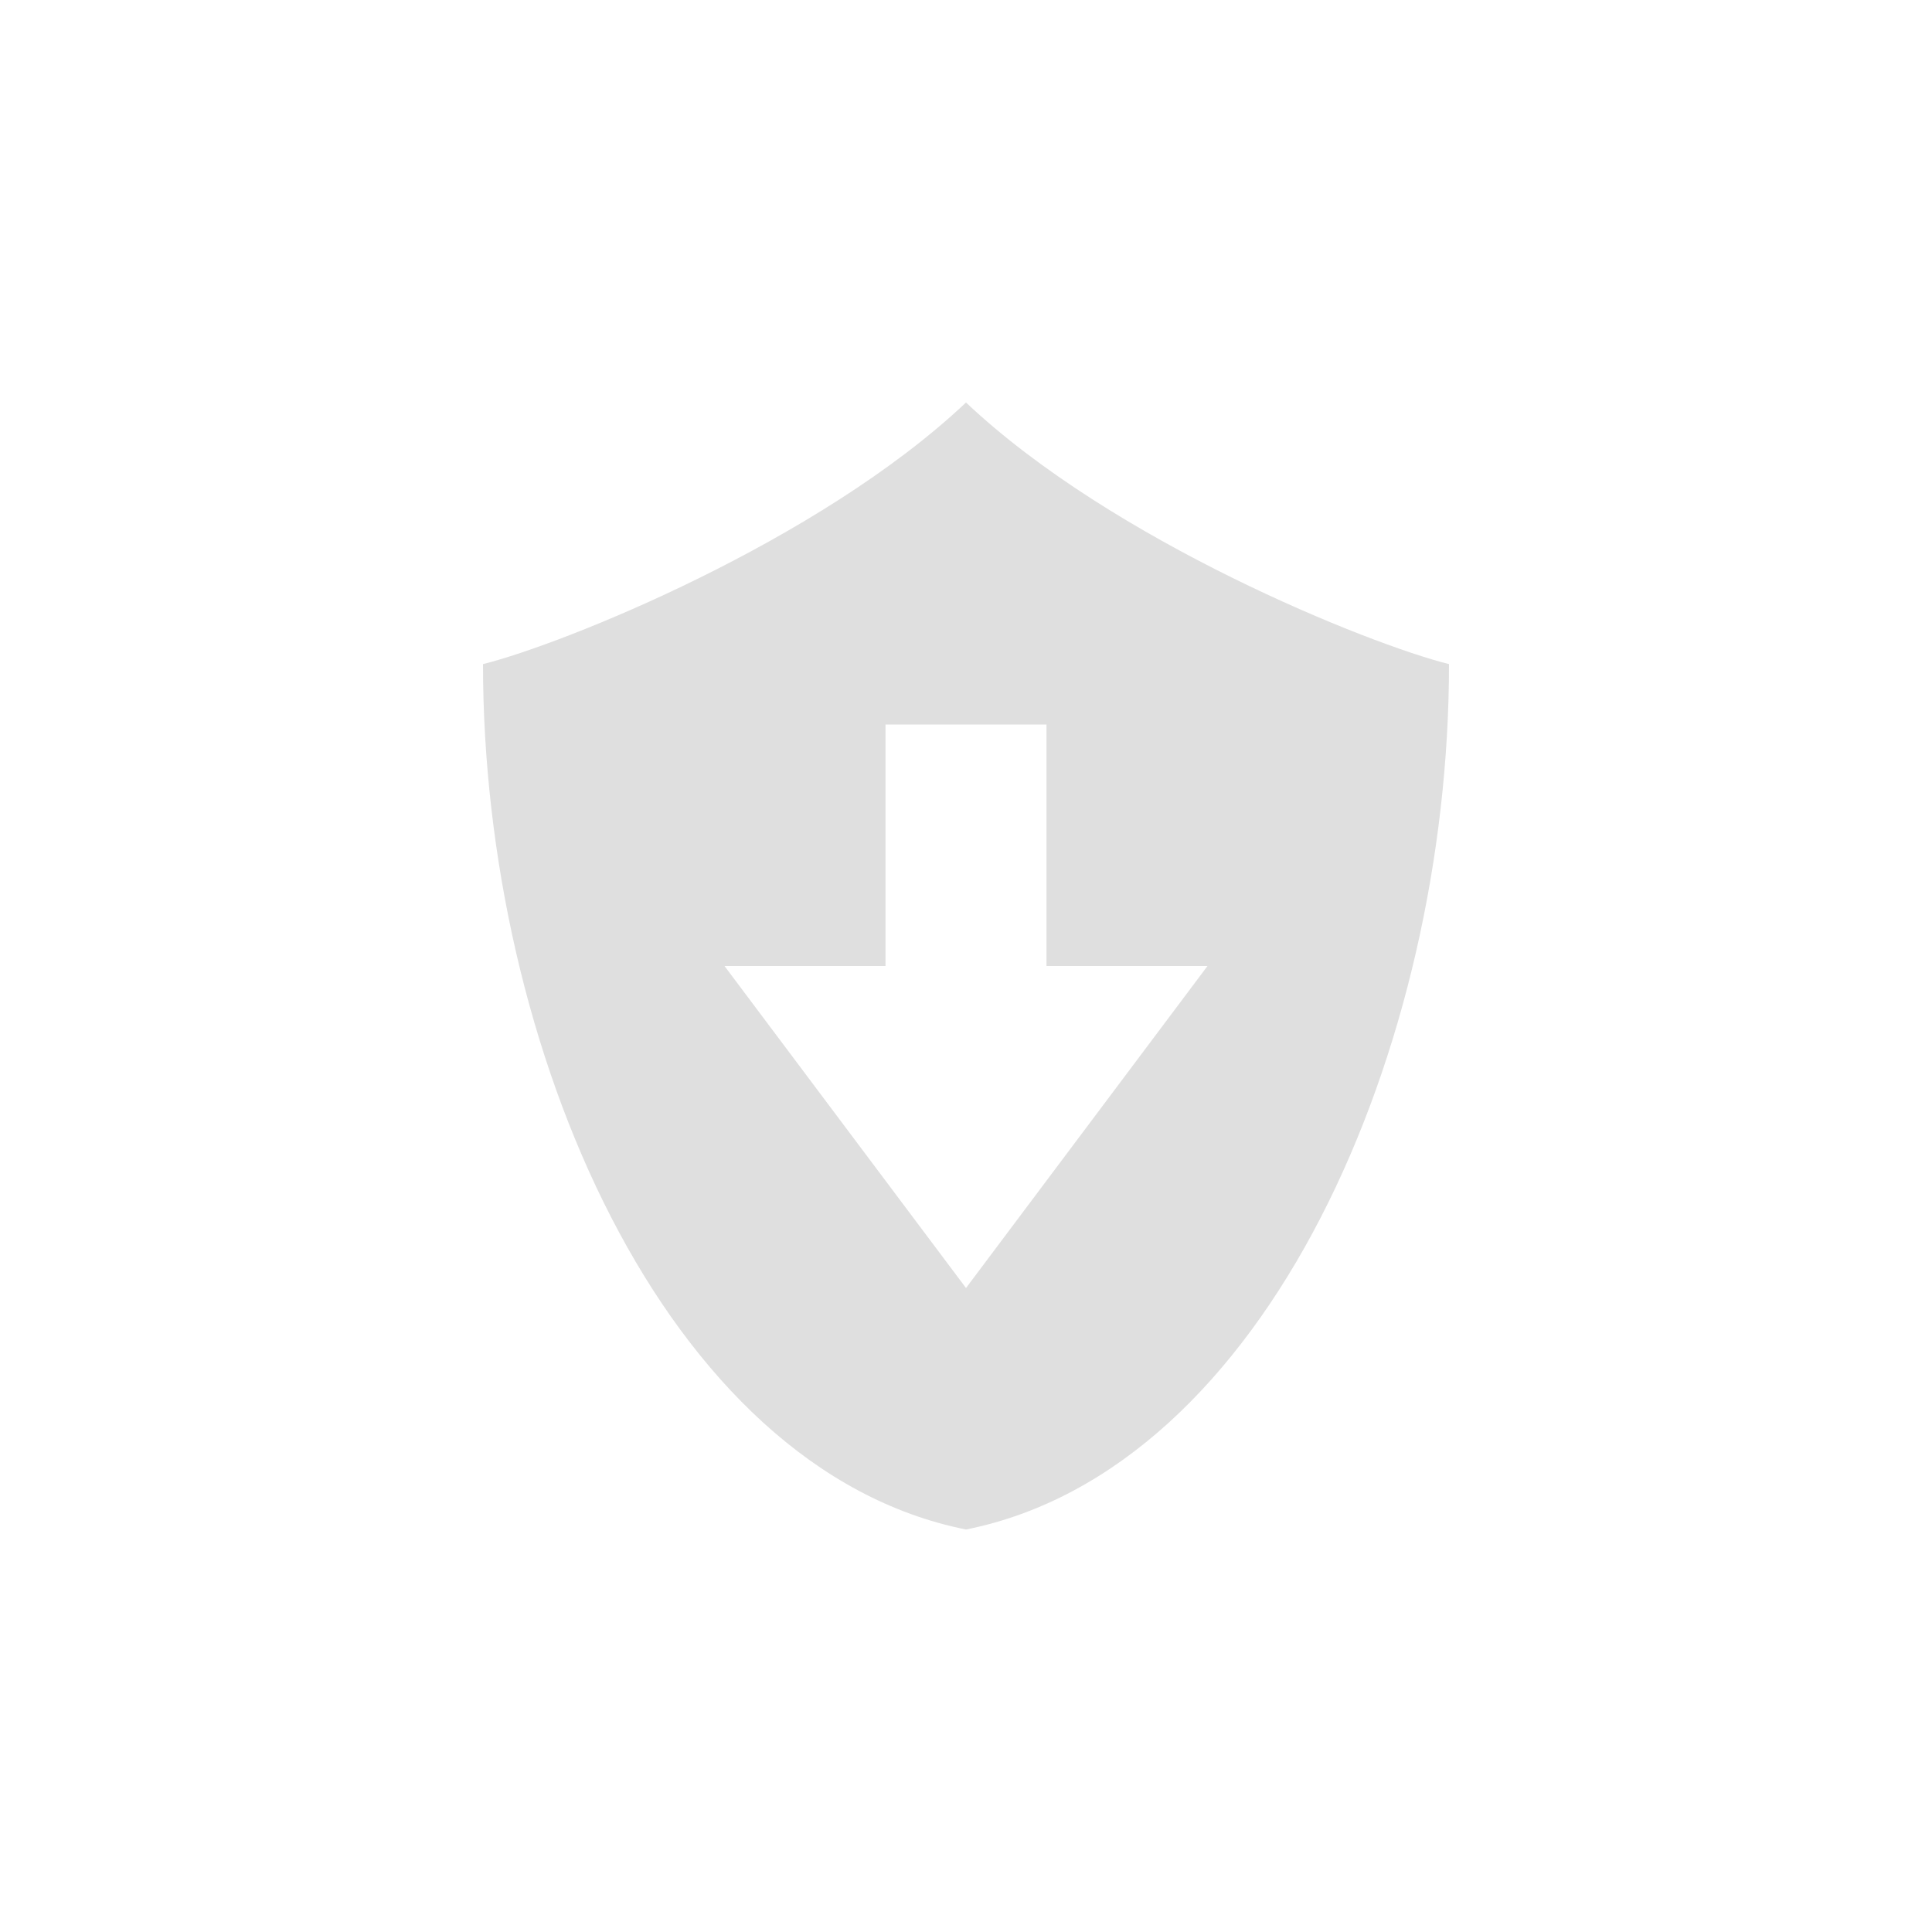
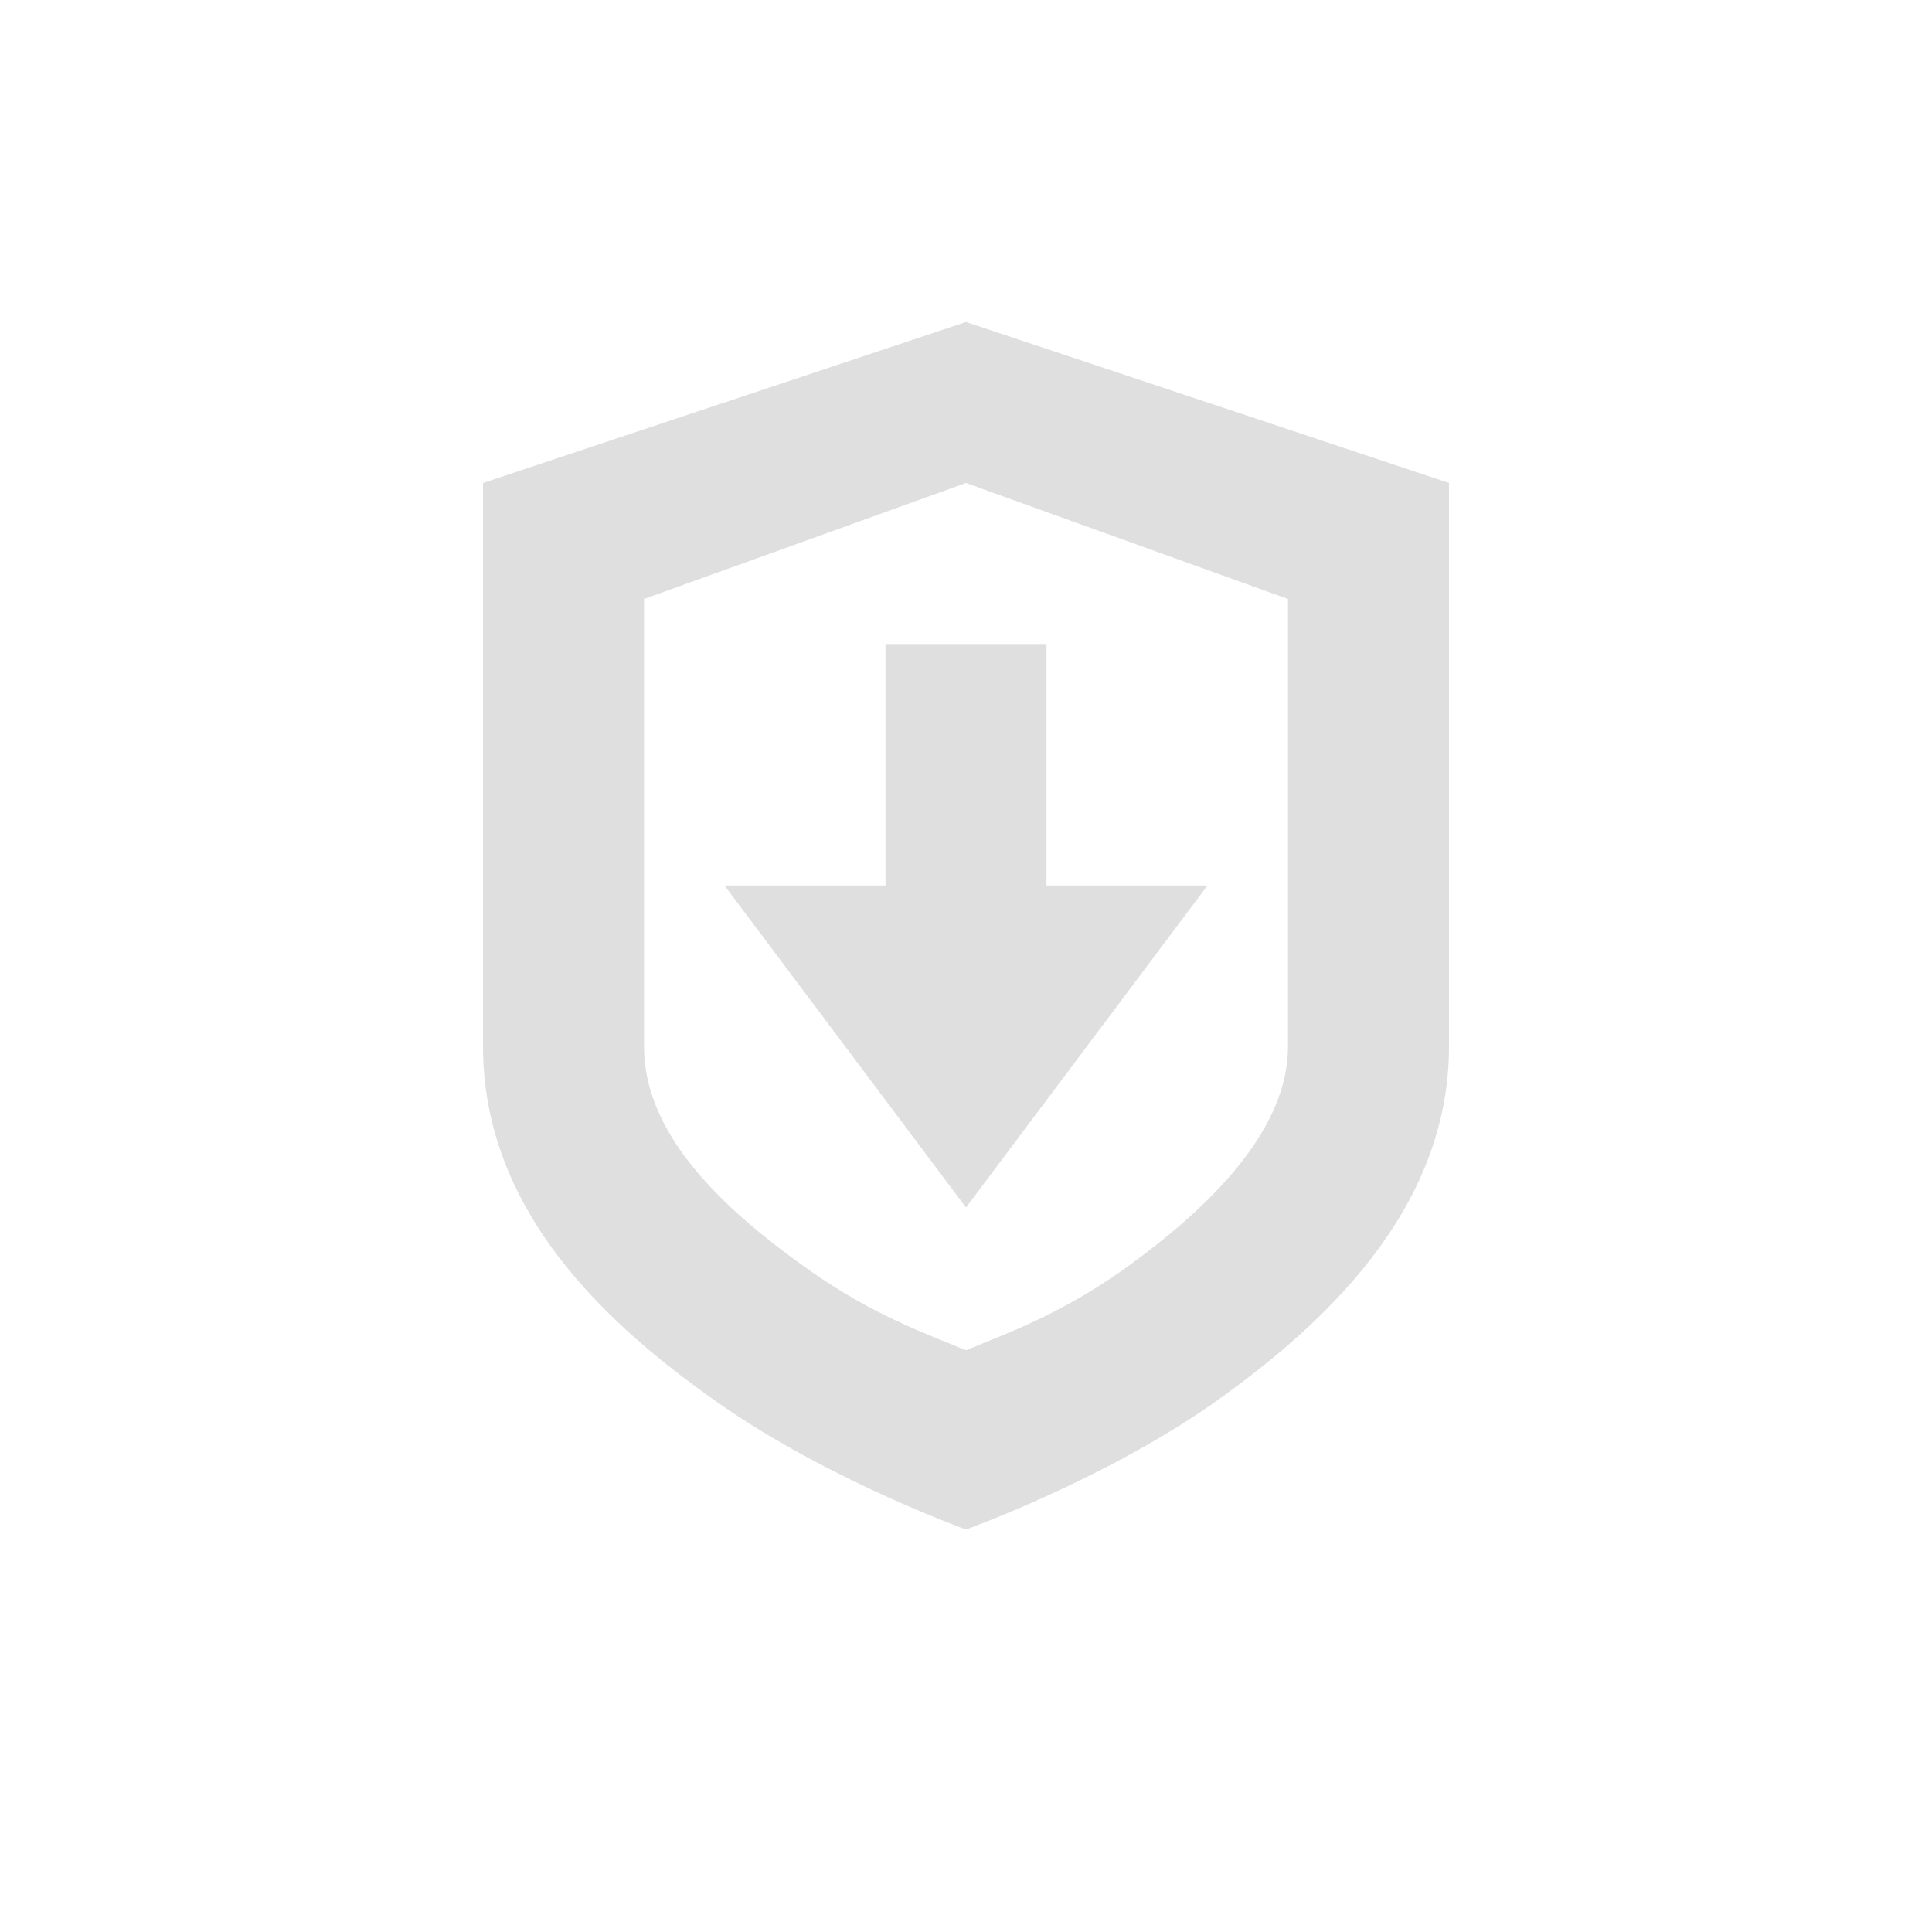
- <svg xmlns="http://www.w3.org/2000/svg" width="24" height="24" version="1.1">
-   <defs>
+ <svg xmlns="http://www.w3.org/2000/svg" width="24" height="24" viewBox="0 0 24 24" version="1.1" id="svg5">
+   <defs id="defs2">
    <style id="current-color-scheme" type="text/css">
-    .ColorScheme-Text { color:#dfdfdf; } .ColorScheme-Highlight { color:#4285f4; } .ColorScheme-NeutralText { color:#ff9800; } .ColorScheme-PositiveText { color:#4caf50; } .ColorScheme-NegativeText { color:#f44336; }
-   </style>
+         .ColorScheme-Text { color:#dfdfdf; } .ColorScheme-Highlight { color:#4285f4; } .ColorScheme-NeutralText { color:#ff9800; } .ColorScheme-PositiveText { color:#4caf50; } .ColorScheme-NegativeText { color:#f44336; }
+      </style>
  </defs>
-   <path style="fill:currentColor" class="ColorScheme-Text" d="M 12,5 C 10.175,6.725 7,8 6,8.25 6,13 8.25,18.25 12,19 15.75,18.25 18,13 18,8.25 17,8 13.825,6.725 12,5 Z m -1,4 h 2 v 3 h 2 l -3,4 -3,-4 h 2 z" />
+   <path id="path346" style="fill:currentColor;fill-opacity:1" class="ColorScheme-Text" d="M 12,4 6,6 v 7 c 0,2.07 1.579,3.489 2.939,4.439 C 10.299,18.389 12,19 12,19 12,19 13.701,18.389 15.061,17.439 16.421,16.479 18,15.04 18,13 V 6 Z m 0,2 4,1.441 V 13 c 0,1.006 -0.906,1.966 -2.09,2.803 C 13.136,16.342 12.491,16.57 12,16.773 11.508,16.57 10.86,16.342 10.086,15.801 8.897,14.97 8,14.052 8,13 V 7.441 Z m -1,2 v 3 H 9 l 3,4 3,-4 H 13 V 8 Z" />
</svg>
